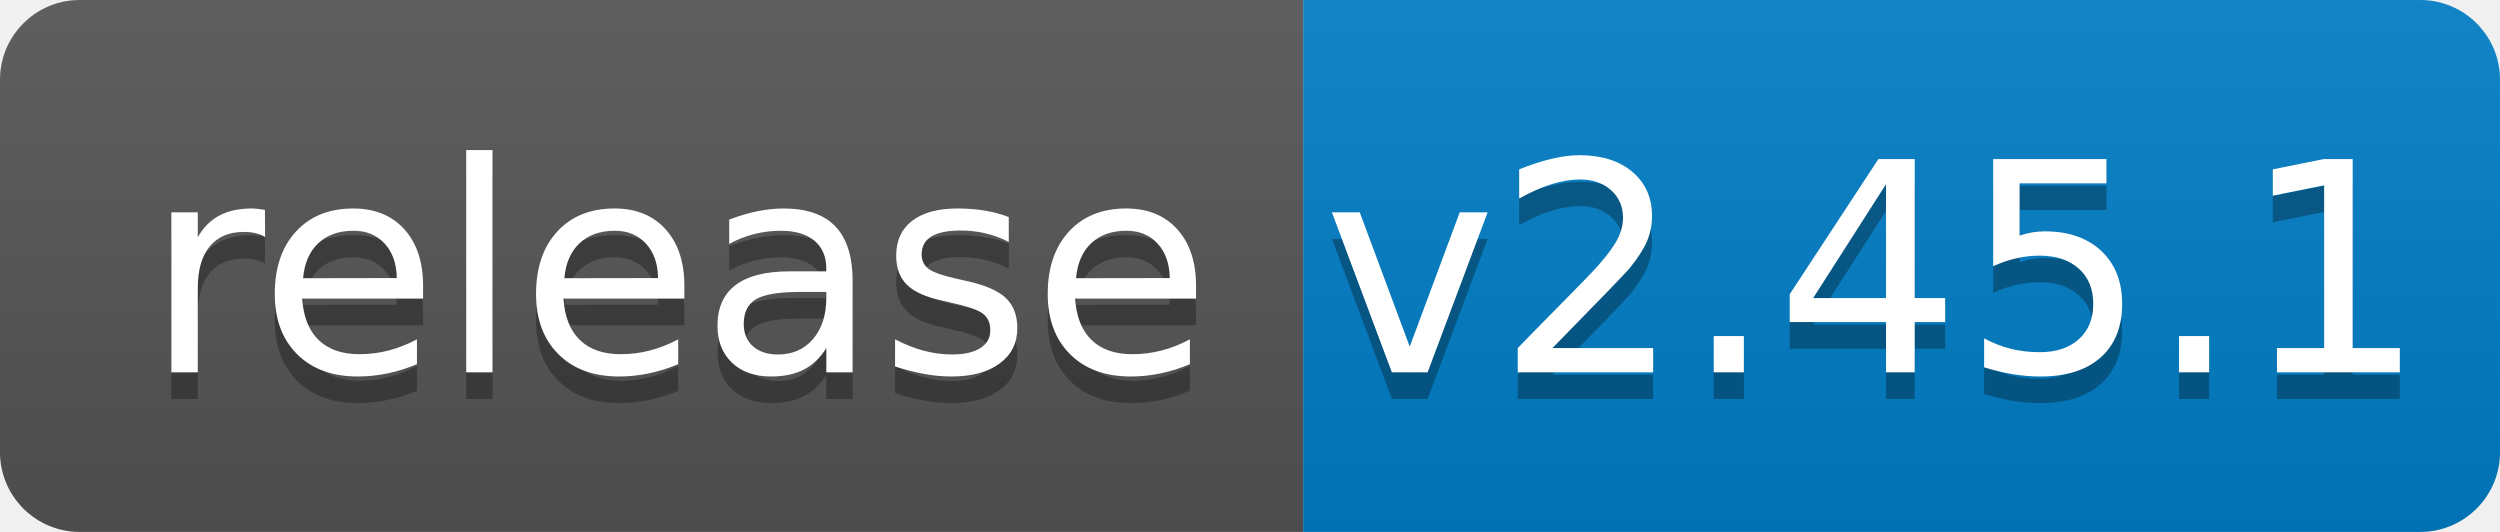
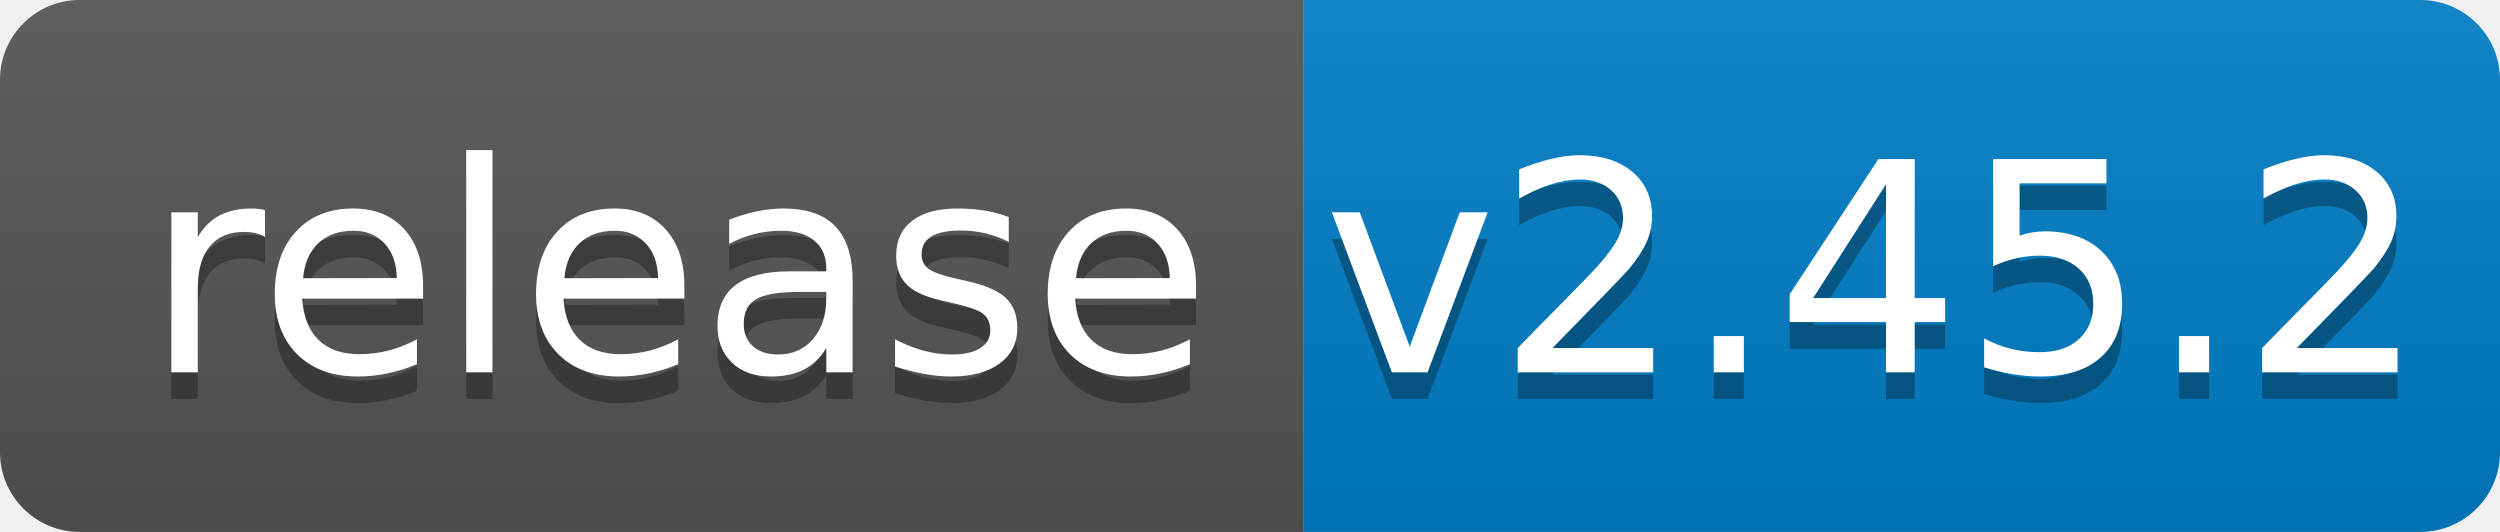
<svg xmlns="http://www.w3.org/2000/svg" width="94" height="20">
  <linearGradient id="b" x2="0" y2="100%">
    <stop offset="0" stop-color="#bbb" stop-opacity=".1" />
    <stop offset="1" stop-opacity=".1" />
  </linearGradient>
  <clipPath id="a">
    <rect width="94" height="20" rx="3" fill="#fff" />
  </clipPath>
  <g clip-path="url(#a)">
    <path fill="#555" d="M0 0h49v20H0z" />
    <path fill="#007ec6" d="M49 0h45v20H49z" />
    <path fill="url(#b)" d="M0 0h94v20H0z" />
  </g>
  <g fill="#fff" text-anchor="middle" font-family="DejaVu Sans,Verdana,Geneva,sans-serif" font-size="110">
    <text x="255" y="150" fill="#010101" fill-opacity=".3" transform="scale(.1)" textLength="390">release</text>
    <text x="255" y="140" transform="scale(.1)" textLength="390">release</text>
-     <text x="705" y="150" fill="#010101" fill-opacity=".3" transform="scale(.1)" textLength="350">v2.45.1</text>
-     <text x="705" y="140" transform="scale(.1)" textLength="350">v2.45.1</text>
+     <text x="705" y="150" fill="#010101" fill-opacity=".3" transform="scale(.1)" textLength="350">v2.45.2</text>
+     <text x="705" y="140" transform="scale(.1)" textLength="350">v2.45.2</text>
  </g>
</svg>
